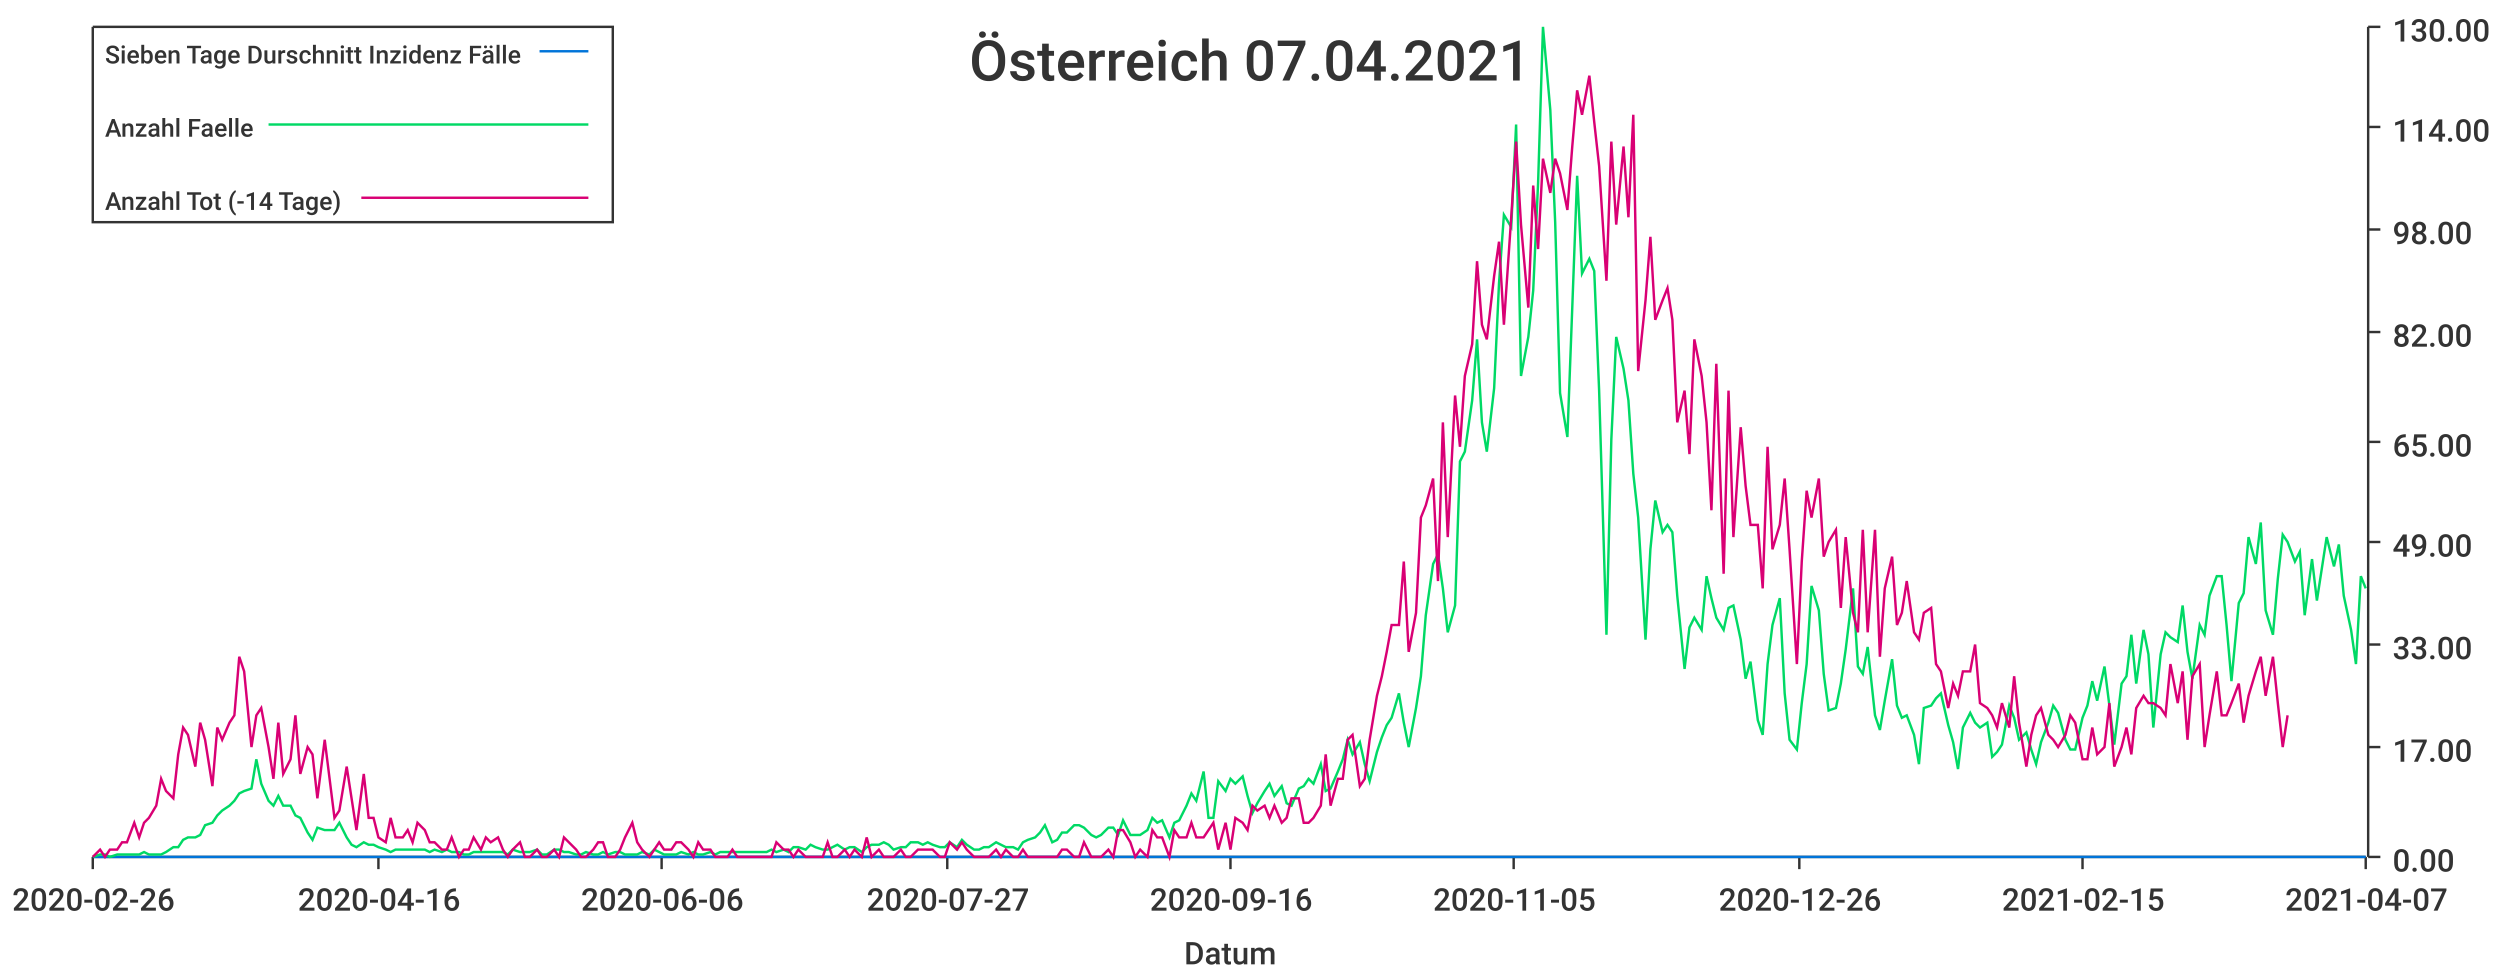
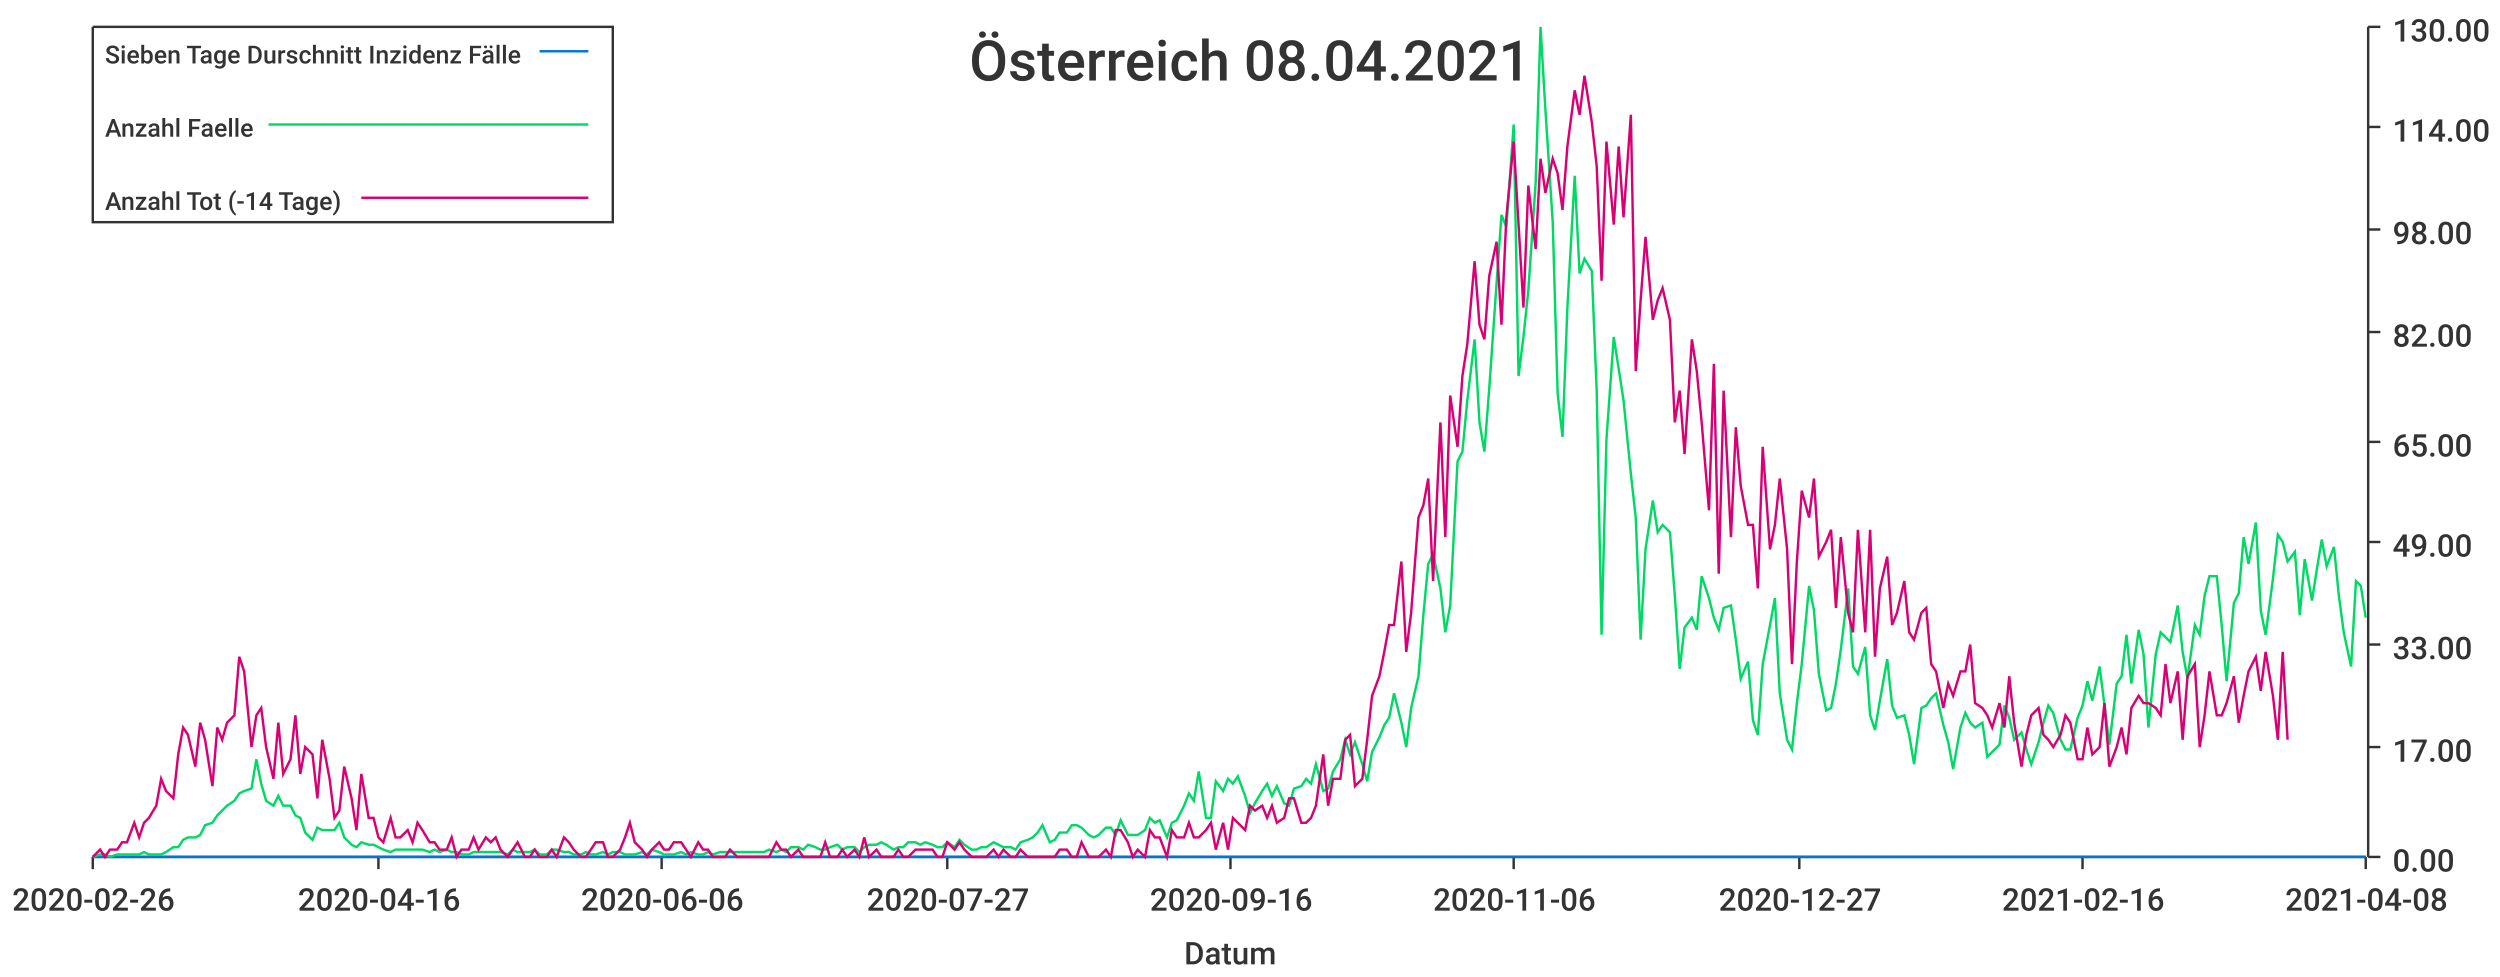
<svg xmlns="http://www.w3.org/2000/svg" width="1024" height="400">\n<path d="M 0 0 L 1024 0 L 1024 400 L 0 400 L 0 0" style="stroke-width:0;stroke:rgba(255,255,255,1.0);fill:rgba(255,255,255,1.0)" />
  <path d="M 38 11 L 969 11 L 969 351 L 38 351 L 38 11" style="stroke-width:0;stroke:rgba(255,255,255,1.0);fill:rgba(255,255,255,1.0)" />
  <path d="M 38 351 L 969 351" style="stroke-width:1;stroke:rgba(51,51,51,1.0);fill:none" />
  <path d="M 38 351 L 38 356" style="stroke-width:1;stroke:rgba(51,51,51,1.0);fill:none" />
  <text x="5" y="373" style="stroke-width:0;stroke:none;fill:rgba(51,51,51,1.0);font-size:12.8px;font-family:'Roboto Medium',sans-serif">2020-02-26</text>
  <path d="M 155 351 L 155 356" style="stroke-width:1;stroke:rgba(51,51,51,1.0);fill:none" />
  <text x="122" y="373" style="stroke-width:0;stroke:none;fill:rgba(51,51,51,1.0);font-size:12.8px;font-family:'Roboto Medium',sans-serif">2020-04-16</text>
  <path d="M 271 351 L 271 356" style="stroke-width:1;stroke:rgba(51,51,51,1.0);fill:none" />
  <text x="238" y="373" style="stroke-width:0;stroke:none;fill:rgba(51,51,51,1.0);font-size:12.8px;font-family:'Roboto Medium',sans-serif">2020-06-06</text>
  <path d="M 388 351 L 388 356" style="stroke-width:1;stroke:rgba(51,51,51,1.0);fill:none" />
  <text x="355" y="373" style="stroke-width:0;stroke:none;fill:rgba(51,51,51,1.0);font-size:12.8px;font-family:'Roboto Medium',sans-serif">2020-07-27</text>
  <path d="M 504 351 L 504 356" style="stroke-width:1;stroke:rgba(51,51,51,1.0);fill:none" />
  <text x="471" y="373" style="stroke-width:0;stroke:none;fill:rgba(51,51,51,1.0);font-size:12.8px;font-family:'Roboto Medium',sans-serif">2020-09-16</text>
  <path d="M 620 351 L 620 356" style="stroke-width:1;stroke:rgba(51,51,51,1.0);fill:none" />
-   <text x="587" y="373" style="stroke-width:0;stroke:none;fill:rgba(51,51,51,1.0);font-size:12.8px;font-family:'Roboto Medium',sans-serif">2020-11-05</text>
+   <text x="587" y="373" style="stroke-width:0;stroke:none;fill:rgba(51,51,51,1.0);font-size:12.8px;font-family:'Roboto Medium',sans-serif">2020-11-06</text>
  <path d="M 737 351 L 737 356" style="stroke-width:1;stroke:rgba(51,51,51,1.0);fill:none" />
-   <text x="704" y="373" style="stroke-width:0;stroke:none;fill:rgba(51,51,51,1.0);font-size:12.8px;font-family:'Roboto Medium',sans-serif">2020-12-26</text>
+   <text x="704" y="373" style="stroke-width:0;stroke:none;fill:rgba(51,51,51,1.0);font-size:12.8px;font-family:'Roboto Medium',sans-serif">2020-12-27</text>
  <path d="M 853 351 L 853 356" style="stroke-width:1;stroke:rgba(51,51,51,1.0);fill:none" />
-   <text x="820" y="373" style="stroke-width:0;stroke:none;fill:rgba(51,51,51,1.0);font-size:12.8px;font-family:'Roboto Medium',sans-serif">2021-02-15</text>
+   <text x="820" y="373" style="stroke-width:0;stroke:none;fill:rgba(51,51,51,1.0);font-size:12.8px;font-family:'Roboto Medium',sans-serif">2021-02-16</text>
  <path d="M 969 351 L 969 356" style="stroke-width:1;stroke:rgba(51,51,51,1.0);fill:none" />
-   <text x="936" y="373" style="stroke-width:0;stroke:none;fill:rgba(51,51,51,1.0);font-size:12.8px;font-family:'Roboto Medium',sans-serif">2021-04-07</text>
+   <text x="936" y="373" style="stroke-width:0;stroke:none;fill:rgba(51,51,51,1.0);font-size:12.8px;font-family:'Roboto Medium',sans-serif">2021-04-08</text>
  <text x="485" y="395" style="stroke-width:0;stroke:none;fill:rgba(51,51,51,1.0);font-size:12.8px;font-family:'Roboto Medium',sans-serif">Datum</text>
  <path d="M 970 351 L 970 11" style="stroke-width:1;stroke:rgba(51,51,51,1.0);fill:none" />
  <path d="M 970 351 L 975 351" style="stroke-width:1;stroke:rgba(51,51,51,1.0);fill:none" />
  <text x="980" y="357" style="stroke-width:0;stroke:none;fill:rgba(51,51,51,1.0);font-size:12.8px;font-family:'Roboto Medium',sans-serif">0.00</text>
  <path d="M 970 306 L 975 306" style="stroke-width:1;stroke:rgba(51,51,51,1.0);fill:none" />
  <text x="980" y="312" style="stroke-width:0;stroke:none;fill:rgba(51,51,51,1.0);font-size:12.8px;font-family:'Roboto Medium',sans-serif">17.00</text>
  <path d="M 970 264 L 975 264" style="stroke-width:1;stroke:rgba(51,51,51,1.0);fill:none" />
  <text x="980" y="270" style="stroke-width:0;stroke:none;fill:rgba(51,51,51,1.0);font-size:12.8px;font-family:'Roboto Medium',sans-serif">33.00</text>
  <path d="M 970 222 L 975 222" style="stroke-width:1;stroke:rgba(51,51,51,1.0);fill:none" />
  <text x="980" y="228" style="stroke-width:0;stroke:none;fill:rgba(51,51,51,1.0);font-size:12.8px;font-family:'Roboto Medium',sans-serif">49.00</text>
  <path d="M 970 181 L 975 181" style="stroke-width:1;stroke:rgba(51,51,51,1.0);fill:none" />
  <text x="980" y="187" style="stroke-width:0;stroke:none;fill:rgba(51,51,51,1.0);font-size:12.8px;font-family:'Roboto Medium',sans-serif">65.00</text>
  <path d="M 970 136 L 975 136" style="stroke-width:1;stroke:rgba(51,51,51,1.0);fill:none" />
  <text x="980" y="142" style="stroke-width:0;stroke:none;fill:rgba(51,51,51,1.0);font-size:12.8px;font-family:'Roboto Medium',sans-serif">82.00</text>
  <path d="M 970 94 L 975 94" style="stroke-width:1;stroke:rgba(51,51,51,1.0);fill:none" />
  <text x="980" y="100" style="stroke-width:0;stroke:none;fill:rgba(51,51,51,1.0);font-size:12.8px;font-family:'Roboto Medium',sans-serif">98.00</text>
  <path d="M 970 52 L 975 52" style="stroke-width:1;stroke:rgba(51,51,51,1.0);fill:none" />
  <text x="980" y="58" style="stroke-width:0;stroke:none;fill:rgba(51,51,51,1.0);font-size:12.8px;font-family:'Roboto Medium',sans-serif">114.00</text>
  <path d="M 970 11 L 975 11" style="stroke-width:1;stroke:rgba(51,51,51,1.0);fill:none" />
  <text x="980" y="17" style="stroke-width:0;stroke:none;fill:rgba(51,51,51,1.0);font-size:12.8px;font-family:'Roboto Medium',sans-serif">130.00</text>
-   <path d="M 38 351 L 41 351 L 43 351 L 45 351 L 48 351 L 50 351 L 52 351 L 55 351 L 57 351 L 59 351 L 61 351 L 64 351 L 66 351 L 68 351 L 71 351 L 73 351 L 75 351 L 77 351 L 80 351 L 82 351 L 84 351 L 87 351 L 89 351 L 91 351 L 94 351 L 96 351 L 98 351 L 100 351 L 103 351 L 105 351 L 107 351 L 110 351 L 112 351 L 114 351 L 116 351 L 119 351 L 121 351 L 123 351 L 126 351 L 128 351 L 130 351 L 133 351 L 135 351 L 137 351 L 139 351 L 142 351 L 144 351 L 146 351 L 149 351 L 151 351 L 153 351 L 155 351 L 158 351 L 160 351 L 162 351 L 165 351 L 167 351 L 169 351 L 171 351 L 174 351 L 176 351 L 178 351 L 181 351 L 183 351 L 185 351 L 188 351 L 190 351 L 192 351 L 194 351 L 197 351 L 199 351 L 201 351 L 204 351 L 206 351 L 208 351 L 210 351 L 213 351 L 215 351 L 217 351 L 220 351 L 222 351 L 224 351 L 227 351 L 229 351 L 231 351 L 233 351 L 236 351 L 238 351 L 240 351 L 243 351 L 245 351 L 247 351 L 249 351 L 252 351 L 254 351 L 256 351 L 259 351 L 261 351 L 263 351 L 266 351 L 268 351 L 270 351 L 272 351 L 275 351 L 277 351 L 279 351 L 282 351 L 284 351 L 286 351 L 288 351 L 291 351 L 293 351 L 295 351 L 298 351 L 300 351 L 302 351 L 304 351 L 307 351 L 309 351 L 311 351 L 314 351 L 316 351 L 318 351 L 321 351 L 323 351 L 325 351 L 327 351 L 330 351 L 332 351 L 334 351 L 337 351 L 339 351 L 341 351 L 343 351 L 346 351 L 348 351 L 350 351 L 353 351 L 355 351 L 357 351 L 360 351 L 362 351 L 364 351 L 366 351 L 369 351 L 371 351 L 373 351 L 376 351 L 378 351 L 380 351 L 382 351 L 385 351 L 387 351 L 389 351 L 392 351 L 394 351 L 396 351 L 399 351 L 401 351 L 403 351 L 405 351 L 408 351 L 410 351 L 412 351 L 415 351 L 417 351 L 419 351 L 421 351 L 424 351 L 426 351 L 428 351 L 431 351 L 433 351 L 435 351 L 437 351 L 440 351 L 442 351 L 444 351 L 447 351 L 449 351 L 451 351 L 454 351 L 456 351 L 458 351 L 460 351 L 463 351 L 465 351 L 467 351 L 470 351 L 472 351 L 474 351 L 476 351 L 479 351 L 481 351 L 483 351 L 486 351 L 488 351 L 490 351 L 493 351 L 495 351 L 497 351 L 499 351 L 502 351 L 504 351 L 506 351 L 509 351 L 511 351 L 513 351 L 515 351 L 518 351 L 520 351 L 522 351 L 525 351 L 527 351 L 529 351 L 532 351 L 534 351 L 536 351 L 538 351 L 541 351 L 543 351 L 545 351 L 548 351 L 550 351 L 552 351 L 554 351 L 557 351 L 559 351 L 561 351 L 564 351 L 566 351 L 568 351 L 570 351 L 573 351 L 575 351 L 577 351 L 580 351 L 582 351 L 584 351 L 587 351 L 589 351 L 591 351 L 593 351 L 596 351 L 598 351 L 600 351 L 603 351 L 605 351 L 607 351 L 609 351 L 612 351 L 614 351 L 616 351 L 619 351 L 621 351 L 623 351 L 626 351 L 628 351 L 630 351 L 632 351 L 635 351 L 637 351 L 639 351 L 642 351 L 644 351 L 646 351 L 648 351 L 651 351 L 653 351 L 655 351 L 658 351 L 660 351 L 662 351 L 665 351 L 667 351 L 669 351 L 671 351 L 674 351 L 676 351 L 678 351 L 681 351 L 683 351 L 685 351 L 687 351 L 690 351 L 692 351 L 694 351 L 697 351 L 699 351 L 701 351 L 703 351 L 706 351 L 708 351 L 710 351 L 713 351 L 715 351 L 717 351 L 720 351 L 722 351 L 724 351 L 726 351 L 729 351 L 731 351 L 733 351 L 736 351 L 738 351 L 740 351 L 742 351 L 745 351 L 747 351 L 749 351 L 752 351 L 754 351 L 756 351 L 759 351 L 761 351 L 763 351 L 765 351 L 768 351 L 770 351 L 772 351 L 775 351 L 777 351 L 779 351 L 781 351 L 784 351 L 786 351 L 788 351 L 791 351 L 793 351 L 795 351 L 798 351 L 800 351 L 802 351 L 804 351 L 807 351 L 809 351 L 811 351 L 814 351 L 816 351 L 818 351 L 820 351 L 823 351 L 825 351 L 827 351 L 830 351 L 832 351 L 834 351 L 836 351 L 839 351 L 841 351 L 843 351 L 846 351 L 848 351 L 850 351 L 853 351 L 855 351 L 857 351 L 859 351 L 862 351 L 864 351 L 866 351 L 869 351 L 871 351 L 873 351 L 875 351 L 878 351 L 880 351 L 882 351 L 885 351 L 887 351 L 889 351 L 892 351 L 894 351 L 896 351 L 898 351 L 901 351 L 903 351 L 905 351 L 908 351 L 910 351 L 912 351 L 914 351 L 917 351 L 919 351 L 921 351 L 924 351 L 926 351 L 928 351 L 931 351 L 933 351 L 935 351 L 937 351 L 940 351 L 942 351 L 944 351 L 947 351 L 949 351 L 951 351 L 953 351 L 956 351 L 958 351 L 960 351 L 963 351 L 965 351 L 967 351 L 969 351" style="stroke-width:1;stroke:rgba(0,116,217,1.0);fill:none" />
-   <path d="M 38 351 L 41 350 L 43 350 L 45 351 L 48 350 L 50 350 L 52 350 L 55 350 L 57 350 L 59 349 L 61 350 L 64 350 L 66 350 L 68 349 L 71 347 L 73 347 L 75 344 L 77 343 L 80 343 L 82 342 L 84 338 L 87 337 L 89 334 L 91 332 L 94 330 L 96 328 L 98 325 L 100 324 L 103 323 L 105 311 L 107 321 L 110 328 L 112 330 L 114 326 L 116 330 L 119 330 L 121 334 L 123 335 L 126 341 L 128 344 L 130 339 L 133 340 L 135 340 L 137 340 L 139 337 L 142 343 L 144 346 L 146 347 L 149 345 L 151 346 L 153 346 L 155 347 L 158 348 L 160 349 L 162 348 L 165 348 L 167 348 L 169 348 L 171 348 L 174 348 L 176 349 L 178 348 L 181 349 L 183 348 L 185 349 L 188 349 L 190 350 L 192 350 L 194 349 L 197 349 L 199 349 L 201 349 L 204 349 L 206 349 L 208 350 L 210 348 L 213 349 L 215 349 L 217 349 L 220 348 L 222 350 L 224 350 L 227 348 L 229 348 L 231 349 L 233 349 L 236 350 L 238 350 L 240 349 L 243 350 L 245 350 L 247 349 L 249 350 L 252 349 L 254 349 L 256 350 L 259 350 L 261 350 L 263 349 L 266 350 L 268 348 L 270 349 L 272 350 L 275 350 L 277 350 L 279 349 L 282 350 L 284 349 L 286 350 L 288 350 L 291 349 L 293 350 L 295 349 L 298 349 L 300 349 L 302 349 L 304 349 L 307 349 L 309 349 L 311 349 L 314 349 L 316 348 L 318 349 L 321 348 L 323 349 L 325 347 L 327 347 L 330 348 L 332 346 L 334 347 L 337 348 L 339 348 L 341 347 L 343 346 L 346 348 L 348 347 L 350 347 L 353 349 L 355 347 L 357 346 L 360 346 L 362 345 L 364 346 L 366 348 L 369 347 L 371 347 L 373 345 L 376 345 L 378 346 L 380 345 L 382 346 L 385 347 L 387 347 L 389 345 L 392 347 L 394 344 L 396 346 L 399 348 L 401 348 L 403 347 L 405 347 L 408 345 L 410 346 L 412 347 L 415 347 L 417 348 L 419 345 L 421 344 L 424 343 L 426 341 L 428 338 L 431 345 L 433 344 L 435 341 L 437 341 L 440 338 L 442 338 L 444 339 L 447 342 L 449 343 L 451 342 L 454 339 L 456 339 L 458 342 L 460 336 L 463 342 L 465 342 L 467 342 L 470 340 L 472 335 L 474 337 L 476 336 L 479 343 L 481 337 L 483 336 L 486 330 L 488 325 L 490 328 L 493 316 L 495 335 L 497 335 L 499 320 L 502 324 L 504 319 L 506 321 L 509 318 L 511 326 L 513 333 L 515 329 L 518 324 L 520 321 L 522 326 L 525 322 L 527 329 L 529 330 L 532 323 L 534 322 L 536 319 L 538 321 L 541 313 L 543 324 L 545 323 L 548 316 L 550 311 L 552 303 L 554 309 L 557 304 L 559 313 L 561 320 L 564 308 L 566 302 L 568 297 L 570 294 L 573 284 L 575 296 L 577 306 L 580 290 L 582 277 L 584 252 L 587 231 L 589 227 L 591 241 L 593 259 L 596 248 L 598 189 L 600 185 L 603 164 L 605 139 L 607 173 L 609 185 L 612 159 L 614 116 L 616 88 L 619 93 L 621 51 L 623 154 L 626 138 L 628 119 L 630 75 L 632 11 L 635 45 L 637 91 L 639 161 L 642 179 L 644 126 L 646 72 L 648 112 L 651 106 L 653 111 L 655 160 L 658 260 L 660 180 L 662 138 L 665 151 L 667 164 L 669 194 L 671 212 L 674 262 L 676 225 L 678 205 L 681 218 L 683 215 L 685 218 L 687 244 L 690 274 L 692 257 L 694 253 L 697 258 L 699 236 L 701 245 L 703 253 L 706 258 L 708 249 L 710 248 L 713 262 L 715 278 L 717 271 L 720 295 L 722 301 L 724 272 L 726 256 L 729 245 L 731 284 L 733 303 L 736 307 L 738 288 L 740 272 L 742 240 L 745 250 L 747 276 L 749 291 L 752 290 L 754 280 L 756 266 L 759 241 L 761 273 L 763 276 L 765 265 L 768 293 L 770 299 L 772 287 L 775 270 L 777 289 L 779 294 L 781 293 L 784 301 L 786 313 L 788 290 L 791 289 L 793 286 L 795 284 L 798 297 L 800 304 L 802 315 L 804 298 L 807 292 L 809 296 L 811 298 L 814 296 L 816 310 L 818 308 L 820 305 L 823 289 L 825 294 L 827 303 L 830 300 L 832 307 L 834 313 L 836 304 L 839 296 L 841 289 L 843 292 L 846 303 L 848 307 L 850 307 L 853 294 L 855 289 L 857 279 L 859 287 L 862 273 L 864 289 L 866 305 L 869 280 L 871 277 L 873 260 L 875 280 L 878 258 L 880 268 L 882 298 L 885 268 L 887 259 L 889 261 L 892 263 L 894 248 L 896 267 L 898 278 L 901 256 L 903 260 L 905 244 L 908 236 L 910 236 L 912 256 L 914 279 L 917 247 L 919 243 L 921 220 L 924 231 L 926 214 L 928 250 L 931 260 L 933 237 L 935 219 L 937 222 L 940 230 L 942 226 L 944 252 L 947 229 L 949 246 L 951 233 L 953 220 L 956 232 L 958 223 L 960 244 L 963 258 L 965 272 L 967 236 L 969 241" style="stroke-width:1;stroke:rgba(0,217,101,1.0);fill:none" />
-   <path d="M 38 351 L 41 348 L 43 351 L 45 348 L 48 348 L 50 345 L 52 345 L 55 337 L 57 343 L 59 337 L 61 335 L 64 330 L 66 319 L 68 324 L 71 327 L 73 309 L 75 298 L 77 301 L 80 314 L 82 296 L 84 303 L 87 322 L 89 298 L 91 303 L 94 296 L 96 293 L 98 269 L 100 275 L 103 306 L 105 293 L 107 290 L 110 306 L 112 319 L 114 296 L 116 317 L 119 311 L 121 293 L 123 317 L 126 306 L 128 309 L 130 327 L 133 303 L 135 319 L 137 335 L 139 332 L 142 314 L 144 327 L 146 340 L 149 317 L 151 335 L 153 335 L 155 343 L 158 345 L 160 335 L 162 343 L 165 343 L 167 340 L 169 345 L 171 337 L 174 340 L 176 345 L 178 345 L 181 348 L 183 348 L 185 343 L 188 351 L 190 348 L 192 348 L 194 343 L 197 348 L 199 343 L 201 345 L 204 343 L 206 348 L 208 351 L 210 348 L 213 345 L 215 351 L 217 351 L 220 348 L 222 351 L 224 351 L 227 348 L 229 351 L 231 343 L 233 345 L 236 348 L 238 351 L 240 351 L 243 348 L 245 345 L 247 345 L 249 351 L 252 351 L 254 348 L 256 343 L 259 337 L 261 345 L 263 348 L 266 351 L 268 348 L 270 345 L 272 348 L 275 348 L 277 345 L 279 345 L 282 348 L 284 351 L 286 345 L 288 348 L 291 348 L 293 351 L 295 351 L 298 351 L 300 348 L 302 351 L 304 351 L 307 351 L 309 351 L 311 351 L 314 351 L 316 351 L 318 345 L 321 348 L 323 348 L 325 351 L 327 348 L 330 351 L 332 351 L 334 351 L 337 351 L 339 345 L 341 351 L 343 351 L 346 348 L 348 351 L 350 348 L 353 351 L 355 343 L 357 351 L 360 348 L 362 351 L 364 351 L 366 351 L 369 348 L 371 351 L 373 351 L 376 348 L 378 348 L 380 348 L 382 348 L 385 351 L 387 351 L 389 345 L 392 348 L 394 345 L 396 348 L 399 351 L 401 351 L 403 351 L 405 351 L 408 348 L 410 351 L 412 348 L 415 351 L 417 351 L 419 348 L 421 351 L 424 351 L 426 351 L 428 351 L 431 351 L 433 351 L 435 348 L 437 348 L 440 351 L 442 351 L 444 345 L 447 351 L 449 351 L 451 351 L 454 348 L 456 351 L 458 340 L 460 340 L 463 345 L 465 351 L 467 348 L 470 351 L 472 340 L 474 343 L 476 343 L 479 351 L 481 340 L 483 343 L 486 343 L 488 337 L 490 343 L 493 343 L 495 340 L 497 337 L 499 348 L 502 337 L 504 348 L 506 335 L 509 337 L 511 340 L 513 330 L 515 332 L 518 330 L 520 335 L 522 330 L 525 337 L 527 335 L 529 327 L 532 327 L 534 337 L 536 337 L 538 335 L 541 330 L 543 309 L 545 330 L 548 319 L 550 319 L 552 303 L 554 301 L 557 322 L 559 319 L 561 303 L 564 285 L 566 277 L 568 267 L 570 256 L 573 256 L 575 230 L 577 267 L 580 251 L 582 212 L 584 207 L 587 196 L 589 238 L 591 173 L 593 220 L 596 162 L 598 183 L 600 154 L 603 141 L 605 107 L 607 133 L 609 139 L 612 113 L 614 99 L 616 133 L 619 89 L 621 58 L 623 92 L 626 126 L 628 76 L 630 102 L 632 65 L 635 79 L 637 65 L 639 71 L 642 86 L 644 60 L 646 37 L 648 47 L 651 31 L 653 50 L 655 68 L 658 115 L 660 58 L 662 92 L 665 60 L 667 89 L 669 47 L 671 152 L 674 123 L 676 97 L 678 131 L 681 123 L 683 118 L 685 131 L 687 173 L 690 160 L 692 186 L 694 139 L 697 154 L 699 173 L 701 209 L 703 149 L 706 235 L 708 160 L 710 220 L 713 175 L 715 199 L 717 215 L 720 215 L 722 241 L 724 183 L 726 225 L 729 215 L 731 196 L 733 225 L 736 272 L 738 230 L 740 201 L 742 212 L 745 196 L 747 228 L 749 222 L 752 217 L 754 249 L 756 220 L 759 251 L 761 259 L 763 217 L 765 259 L 768 217 L 770 269 L 772 241 L 775 228 L 777 256 L 779 251 L 781 238 L 784 259 L 786 262 L 788 251 L 791 249 L 793 272 L 795 275 L 798 290 L 800 280 L 802 285 L 804 275 L 807 275 L 809 264 L 811 288 L 814 290 L 816 293 L 818 298 L 820 288 L 823 298 L 825 277 L 827 296 L 830 314 L 832 301 L 834 293 L 836 290 L 839 301 L 841 303 L 843 306 L 846 301 L 848 293 L 850 296 L 853 311 L 855 311 L 857 298 L 859 309 L 862 306 L 864 288 L 866 314 L 869 306 L 871 298 L 873 309 L 875 290 L 878 285 L 880 288 L 882 288 L 885 290 L 887 293 L 889 272 L 892 288 L 894 275 L 896 303 L 898 277 L 901 272 L 903 306 L 905 293 L 908 275 L 910 293 L 912 293 L 914 288 L 917 280 L 919 296 L 921 285 L 924 275 L 926 269 L 928 285 L 931 269 L 933 288 L 935 306 L 937 293" style="stroke-width:1;stroke:rgba(217,0,116,1.0);fill:none" />
-   <text x="397" y="33" style="stroke-width:0;stroke:none;fill:rgba(51,51,51,1.0);font-size:23.0px;font-family:'Roboto Medium',sans-serif">Österreich 07.04.2021</text>
+   <path d="M 38 351 L 41 351 L 43 351 L 45 351 L 48 351 L 50 351 L 52 351 L 55 351 L 57 351 L 59 351 L 61 351 L 64 351 L 66 351 L 68 351 L 71 351 L 73 351 L 75 351 L 77 351 L 80 351 L 82 351 L 84 351 L 87 351 L 89 351 L 91 351 L 93 351 L 96 351 L 98 351 L 100 351 L 103 351 L 105 351 L 107 351 L 109 351 L 112 351 L 114 351 L 116 351 L 119 351 L 121 351 L 123 351 L 125 351 L 128 351 L 130 351 L 132 351 L 135 351 L 137 351 L 139 351 L 141 351 L 144 351 L 146 351 L 148 351 L 151 351 L 153 351 L 155 351 L 157 351 L 160 351 L 162 351 L 164 351 L 167 351 L 169 351 L 171 351 L 173 351 L 176 351 L 178 351 L 180 351 L 183 351 L 185 351 L 187 351 L 189 351 L 192 351 L 194 351 L 196 351 L 199 351 L 201 351 L 203 351 L 205 351 L 208 351 L 210 351 L 212 351 L 215 351 L 217 351 L 219 351 L 221 351 L 224 351 L 226 351 L 228 351 L 231 351 L 233 351 L 235 351 L 238 351 L 240 351 L 242 351 L 244 351 L 247 351 L 249 351 L 251 351 L 254 351 L 256 351 L 258 351 L 260 351 L 263 351 L 265 351 L 267 351 L 270 351 L 272 351 L 274 351 L 276 351 L 279 351 L 281 351 L 283 351 L 286 351 L 288 351 L 290 351 L 292 351 L 295 351 L 297 351 L 299 351 L 302 351 L 304 351 L 306 351 L 308 351 L 311 351 L 313 351 L 315 351 L 318 351 L 320 351 L 322 351 L 324 351 L 327 351 L 329 351 L 331 351 L 334 351 L 336 351 L 338 351 L 340 351 L 343 351 L 345 351 L 347 351 L 350 351 L 352 351 L 354 351 L 356 351 L 359 351 L 361 351 L 363 351 L 366 351 L 368 351 L 370 351 L 372 351 L 375 351 L 377 351 L 379 351 L 382 351 L 384 351 L 386 351 L 388 351 L 391 351 L 393 351 L 395 351 L 398 351 L 400 351 L 402 351 L 404 351 L 407 351 L 409 351 L 411 351 L 414 351 L 416 351 L 418 351 L 421 351 L 423 351 L 425 351 L 427 351 L 430 351 L 432 351 L 434 351 L 437 351 L 439 351 L 441 351 L 443 351 L 446 351 L 448 351 L 450 351 L 453 351 L 455 351 L 457 351 L 459 351 L 462 351 L 464 351 L 466 351 L 469 351 L 471 351 L 473 351 L 475 351 L 478 351 L 480 351 L 482 351 L 485 351 L 487 351 L 489 351 L 491 351 L 494 351 L 496 351 L 498 351 L 501 351 L 503 351 L 505 351 L 507 351 L 510 351 L 512 351 L 514 351 L 517 351 L 519 351 L 521 351 L 523 351 L 526 351 L 528 351 L 530 351 L 533 351 L 535 351 L 537 351 L 539 351 L 542 351 L 544 351 L 546 351 L 549 351 L 551 351 L 553 351 L 555 351 L 558 351 L 560 351 L 562 351 L 565 351 L 567 351 L 569 351 L 571 351 L 574 351 L 576 351 L 578 351 L 581 351 L 583 351 L 585 351 L 587 351 L 590 351 L 592 351 L 594 351 L 597 351 L 599 351 L 601 351 L 604 351 L 606 351 L 608 351 L 610 351 L 613 351 L 615 351 L 617 351 L 620 351 L 622 351 L 624 351 L 626 351 L 629 351 L 631 351 L 633 351 L 636 351 L 638 351 L 640 351 L 642 351 L 645 351 L 647 351 L 649 351 L 652 351 L 654 351 L 656 351 L 658 351 L 661 351 L 663 351 L 665 351 L 668 351 L 670 351 L 672 351 L 674 351 L 677 351 L 679 351 L 681 351 L 684 351 L 686 351 L 688 351 L 690 351 L 693 351 L 695 351 L 697 351 L 700 351 L 702 351 L 704 351 L 706 351 L 709 351 L 711 351 L 713 351 L 716 351 L 718 351 L 720 351 L 722 351 L 725 351 L 727 351 L 729 351 L 732 351 L 734 351 L 736 351 L 738 351 L 741 351 L 743 351 L 745 351 L 748 351 L 750 351 L 752 351 L 754 351 L 757 351 L 759 351 L 761 351 L 764 351 L 766 351 L 768 351 L 770 351 L 773 351 L 775 351 L 777 351 L 780 351 L 782 351 L 784 351 L 787 351 L 789 351 L 791 351 L 793 351 L 796 351 L 798 351 L 800 351 L 803 351 L 805 351 L 807 351 L 809 351 L 812 351 L 814 351 L 816 351 L 819 351 L 821 351 L 823 351 L 825 351 L 828 351 L 830 351 L 832 351 L 835 351 L 837 351 L 839 351 L 841 351 L 844 351 L 846 351 L 848 351 L 851 351 L 853 351 L 855 351 L 857 351 L 860 351 L 862 351 L 864 351 L 867 351 L 869 351 L 871 351 L 873 351 L 876 351 L 878 351 L 880 351 L 883 351 L 885 351 L 887 351 L 889 351 L 892 351 L 894 351 L 896 351 L 899 351 L 901 351 L 903 351 L 905 351 L 908 351 L 910 351 L 912 351 L 915 351 L 917 351 L 919 351 L 921 351 L 924 351 L 926 351 L 928 351 L 931 351 L 933 351 L 935 351 L 937 351 L 940 351 L 942 351 L 944 351 L 947 351 L 949 351 L 951 351 L 953 351 L 956 351 L 958 351 L 960 351 L 963 351 L 965 351 L 967 351 L 969 351" style="stroke-width:1;stroke:rgba(0,116,217,1.0);fill:none" />
+   <path d="M 38 351 L 41 350 L 43 350 L 45 351 L 48 350 L 50 350 L 52 350 L 55 350 L 57 350 L 59 349 L 61 350 L 64 350 L 66 350 L 68 349 L 71 347 L 73 347 L 75 344 L 77 343 L 80 343 L 82 342 L 84 338 L 87 337 L 89 334 L 91 332 L 93 330 L 96 328 L 98 325 L 100 324 L 103 323 L 105 311 L 107 321 L 109 328 L 112 330 L 114 326 L 116 330 L 119 330 L 121 334 L 123 335 L 125 341 L 128 344 L 130 339 L 132 340 L 135 340 L 137 340 L 139 337 L 141 343 L 144 346 L 146 347 L 148 345 L 151 346 L 153 346 L 155 347 L 157 348 L 160 349 L 162 348 L 164 348 L 167 348 L 169 348 L 171 348 L 173 348 L 176 349 L 178 348 L 180 349 L 183 348 L 185 349 L 187 349 L 189 350 L 192 350 L 194 349 L 196 349 L 199 349 L 201 349 L 203 349 L 205 349 L 208 350 L 210 348 L 212 349 L 215 349 L 217 349 L 219 348 L 221 350 L 224 350 L 226 348 L 228 348 L 231 349 L 233 349 L 235 350 L 238 350 L 240 349 L 242 350 L 244 350 L 247 349 L 249 350 L 251 349 L 254 349 L 256 350 L 258 350 L 260 350 L 263 349 L 265 350 L 267 348 L 270 349 L 272 350 L 274 350 L 276 350 L 279 349 L 281 350 L 283 349 L 286 350 L 288 350 L 290 349 L 292 350 L 295 349 L 297 349 L 299 349 L 302 349 L 304 349 L 306 349 L 308 349 L 311 349 L 313 349 L 315 348 L 318 349 L 320 348 L 322 349 L 324 347 L 327 347 L 329 348 L 331 346 L 334 347 L 336 348 L 338 348 L 340 347 L 343 346 L 345 348 L 347 347 L 350 347 L 352 349 L 354 347 L 356 346 L 359 346 L 361 345 L 363 346 L 366 348 L 368 347 L 370 347 L 372 345 L 375 345 L 377 346 L 379 345 L 382 346 L 384 347 L 386 347 L 388 345 L 391 347 L 393 344 L 395 346 L 398 348 L 400 348 L 402 347 L 404 347 L 407 345 L 409 346 L 411 347 L 414 347 L 416 348 L 418 345 L 421 344 L 423 343 L 425 341 L 427 338 L 430 345 L 432 344 L 434 341 L 437 341 L 439 338 L 441 338 L 443 339 L 446 342 L 448 343 L 450 342 L 453 339 L 455 339 L 457 342 L 459 336 L 462 342 L 464 342 L 466 342 L 469 340 L 471 335 L 473 337 L 475 336 L 478 343 L 480 337 L 482 336 L 485 330 L 487 325 L 489 328 L 491 316 L 494 335 L 496 335 L 498 320 L 501 324 L 503 319 L 505 321 L 507 318 L 510 326 L 512 333 L 514 329 L 517 324 L 519 321 L 521 326 L 523 322 L 526 329 L 528 330 L 530 323 L 533 322 L 535 319 L 537 321 L 539 313 L 542 324 L 544 323 L 546 316 L 549 311 L 551 303 L 553 309 L 555 304 L 558 313 L 560 320 L 562 308 L 565 302 L 567 297 L 569 294 L 571 284 L 574 296 L 576 306 L 578 290 L 581 277 L 583 252 L 585 231 L 587 227 L 590 241 L 592 259 L 594 248 L 597 189 L 599 185 L 601 164 L 604 139 L 606 173 L 608 185 L 610 159 L 613 116 L 615 88 L 617 93 L 620 51 L 622 154 L 624 138 L 626 119 L 629 75 L 631 11 L 633 45 L 636 91 L 638 161 L 640 179 L 642 126 L 645 72 L 647 112 L 649 106 L 652 111 L 654 160 L 656 260 L 658 180 L 661 138 L 663 151 L 665 164 L 668 194 L 670 212 L 672 262 L 674 225 L 677 205 L 679 218 L 681 215 L 684 218 L 686 244 L 688 274 L 690 257 L 693 253 L 695 258 L 697 236 L 700 245 L 702 253 L 704 258 L 706 249 L 709 248 L 711 262 L 713 278 L 716 271 L 718 295 L 720 301 L 722 272 L 725 256 L 727 245 L 729 284 L 732 303 L 734 307 L 736 288 L 738 272 L 741 240 L 743 250 L 745 276 L 748 291 L 750 290 L 752 280 L 754 266 L 757 241 L 759 273 L 761 276 L 764 265 L 766 293 L 768 299 L 770 287 L 773 270 L 775 289 L 777 294 L 780 293 L 782 301 L 784 313 L 787 290 L 789 289 L 791 286 L 793 284 L 796 297 L 798 304 L 800 315 L 803 298 L 805 292 L 807 296 L 809 298 L 812 296 L 814 310 L 816 308 L 819 305 L 821 289 L 823 294 L 825 303 L 828 300 L 830 307 L 832 313 L 835 304 L 837 296 L 839 289 L 841 292 L 844 303 L 846 307 L 848 307 L 851 294 L 853 289 L 855 279 L 857 287 L 860 273 L 862 289 L 864 305 L 867 280 L 869 277 L 871 260 L 873 280 L 876 258 L 878 268 L 880 298 L 883 268 L 885 259 L 887 261 L 889 263 L 892 248 L 894 267 L 896 278 L 899 256 L 901 260 L 903 244 L 905 236 L 908 236 L 910 256 L 912 279 L 915 247 L 917 243 L 919 220 L 921 231 L 924 214 L 926 250 L 928 260 L 931 237 L 933 219 L 935 222 L 937 230 L 940 226 L 942 252 L 944 229 L 947 246 L 949 233 L 951 221 L 953 232 L 956 224 L 958 244 L 960 259 L 963 273 L 965 238 L 967 240 L 969 253" style="stroke-width:1;stroke:rgba(0,217,101,1.0);fill:none" />
+   <path d="M 38 351 L 41 348 L 43 351 L 45 348 L 48 348 L 50 345 L 52 345 L 55 337 L 57 343 L 59 337 L 61 335 L 64 330 L 66 319 L 68 324 L 71 327 L 73 309 L 75 298 L 77 301 L 80 314 L 82 296 L 84 303 L 87 322 L 89 298 L 91 303 L 93 296 L 96 293 L 98 269 L 100 275 L 103 306 L 105 293 L 107 290 L 109 306 L 112 319 L 114 296 L 116 317 L 119 311 L 121 293 L 123 317 L 125 306 L 128 309 L 130 327 L 132 303 L 135 319 L 137 335 L 139 332 L 141 314 L 144 327 L 146 340 L 148 317 L 151 335 L 153 335 L 155 343 L 157 345 L 160 335 L 162 343 L 164 343 L 167 340 L 169 345 L 171 337 L 173 340 L 176 345 L 178 345 L 180 348 L 183 348 L 185 343 L 187 351 L 189 348 L 192 348 L 194 343 L 196 348 L 199 343 L 201 345 L 203 343 L 205 348 L 208 351 L 210 348 L 212 345 L 215 351 L 217 351 L 219 348 L 221 351 L 224 351 L 226 348 L 228 351 L 231 343 L 233 345 L 235 348 L 238 351 L 240 351 L 242 348 L 244 345 L 247 345 L 249 351 L 251 351 L 254 348 L 256 343 L 258 337 L 260 345 L 263 348 L 265 351 L 267 348 L 270 345 L 272 348 L 274 348 L 276 345 L 279 345 L 281 348 L 283 351 L 286 345 L 288 348 L 290 348 L 292 351 L 295 351 L 297 351 L 299 348 L 302 351 L 304 351 L 306 351 L 308 351 L 311 351 L 313 351 L 315 351 L 318 345 L 320 348 L 322 348 L 324 351 L 327 348 L 329 351 L 331 351 L 334 351 L 336 351 L 338 345 L 340 351 L 343 351 L 345 348 L 347 351 L 350 348 L 352 351 L 354 343 L 356 351 L 359 348 L 361 351 L 363 351 L 366 351 L 368 348 L 370 351 L 372 351 L 375 348 L 377 348 L 379 348 L 382 348 L 384 351 L 386 351 L 388 345 L 391 348 L 393 345 L 395 348 L 398 351 L 400 351 L 402 351 L 404 351 L 407 348 L 409 351 L 411 348 L 414 351 L 416 351 L 418 348 L 421 351 L 423 351 L 425 351 L 427 351 L 430 351 L 432 351 L 434 348 L 437 348 L 439 351 L 441 351 L 443 345 L 446 351 L 448 351 L 450 351 L 453 348 L 455 351 L 457 340 L 459 340 L 462 345 L 464 351 L 466 348 L 469 351 L 471 340 L 473 343 L 475 343 L 478 351 L 480 340 L 482 343 L 485 343 L 487 337 L 489 343 L 491 343 L 494 340 L 496 337 L 498 348 L 501 337 L 503 348 L 505 335 L 507 337 L 510 340 L 512 330 L 514 332 L 517 330 L 519 335 L 521 330 L 523 337 L 526 335 L 528 327 L 530 327 L 533 337 L 535 337 L 537 335 L 539 330 L 542 309 L 544 330 L 546 319 L 549 319 L 551 303 L 553 301 L 555 322 L 558 319 L 560 303 L 562 285 L 565 277 L 567 267 L 569 256 L 571 256 L 574 230 L 576 267 L 578 251 L 581 212 L 583 207 L 585 196 L 587 238 L 590 173 L 592 220 L 594 162 L 597 183 L 599 154 L 601 141 L 604 107 L 606 133 L 608 139 L 610 113 L 613 99 L 615 133 L 617 89 L 620 58 L 622 92 L 624 126 L 626 76 L 629 102 L 631 65 L 633 79 L 636 65 L 638 71 L 640 86 L 642 60 L 645 37 L 647 47 L 649 31 L 652 50 L 654 68 L 656 115 L 658 58 L 661 92 L 663 60 L 665 89 L 668 47 L 670 152 L 672 123 L 674 97 L 677 131 L 679 123 L 681 118 L 684 131 L 686 173 L 688 160 L 690 186 L 693 139 L 695 152 L 697 173 L 700 209 L 702 149 L 704 235 L 706 160 L 709 220 L 711 175 L 713 199 L 716 215 L 718 215 L 720 241 L 722 183 L 725 225 L 727 215 L 729 196 L 732 225 L 734 272 L 736 230 L 738 201 L 741 212 L 743 196 L 745 228 L 748 222 L 750 217 L 752 249 L 754 220 L 757 251 L 759 259 L 761 217 L 764 259 L 766 217 L 768 269 L 770 241 L 773 228 L 775 256 L 777 251 L 780 238 L 782 259 L 784 262 L 787 251 L 789 249 L 791 272 L 793 275 L 796 290 L 798 280 L 800 285 L 803 275 L 805 275 L 807 264 L 809 288 L 812 290 L 814 293 L 816 298 L 819 288 L 821 298 L 823 277 L 825 296 L 828 314 L 830 301 L 832 293 L 835 290 L 837 301 L 839 303 L 841 306 L 844 301 L 846 293 L 848 296 L 851 311 L 853 311 L 855 298 L 857 309 L 860 306 L 862 288 L 864 314 L 867 306 L 869 298 L 871 309 L 873 290 L 876 285 L 878 288 L 880 288 L 883 290 L 885 293 L 887 272 L 889 288 L 892 275 L 894 303 L 896 277 L 899 272 L 901 306 L 903 293 L 905 275 L 908 293 L 910 293 L 912 288 L 915 277 L 917 296 L 919 285 L 921 275 L 924 269 L 926 283 L 928 267 L 931 285 L 933 303 L 935 267 L 937 303" style="stroke-width:1;stroke:rgba(217,0,116,1.0);fill:none" />
+   <text x="397" y="33" style="stroke-width:0;stroke:none;fill:rgba(51,51,51,1.0);font-size:23.0px;font-family:'Roboto Medium',sans-serif">Österreich 08.04.2021</text>
  <path d="M 38 11 L 251 11 L 251 91 L 38 91 L 38 11" style="stroke-width:1;stroke:rgba(51,51,51,1.0);fill:rgba(255,255,255,1.0)" />
  <text x="43" y="26" style="stroke-width:0;stroke:none;fill:rgba(51,51,51,1.0);font-size:10.2px;font-family:'Roboto Medium',sans-serif">Sieben Tage Durschnitt Inzidenz Fälle</text>
  <path d="M 221 21 L 241 21" style="stroke-width:1;stroke:rgba(0,116,217,1.0);fill:none" />
  <text x="43" y="56" style="stroke-width:0;stroke:none;fill:rgba(51,51,51,1.0);font-size:10.2px;font-family:'Roboto Medium',sans-serif">Anzahl Faelle</text>
  <path d="M 110 51 L 241 51" style="stroke-width:1;stroke:rgba(0,217,101,1.0);fill:none" />
  <text x="43" y="86" style="stroke-width:0;stroke:none;fill:rgba(51,51,51,1.0);font-size:10.2px;font-family:'Roboto Medium',sans-serif">Anzahl Tot (-14 Tage)</text>
  <path d="M 148 81 L 241 81" style="stroke-width:1;stroke:rgba(217,0,116,1.0);fill:none" />
</svg>
